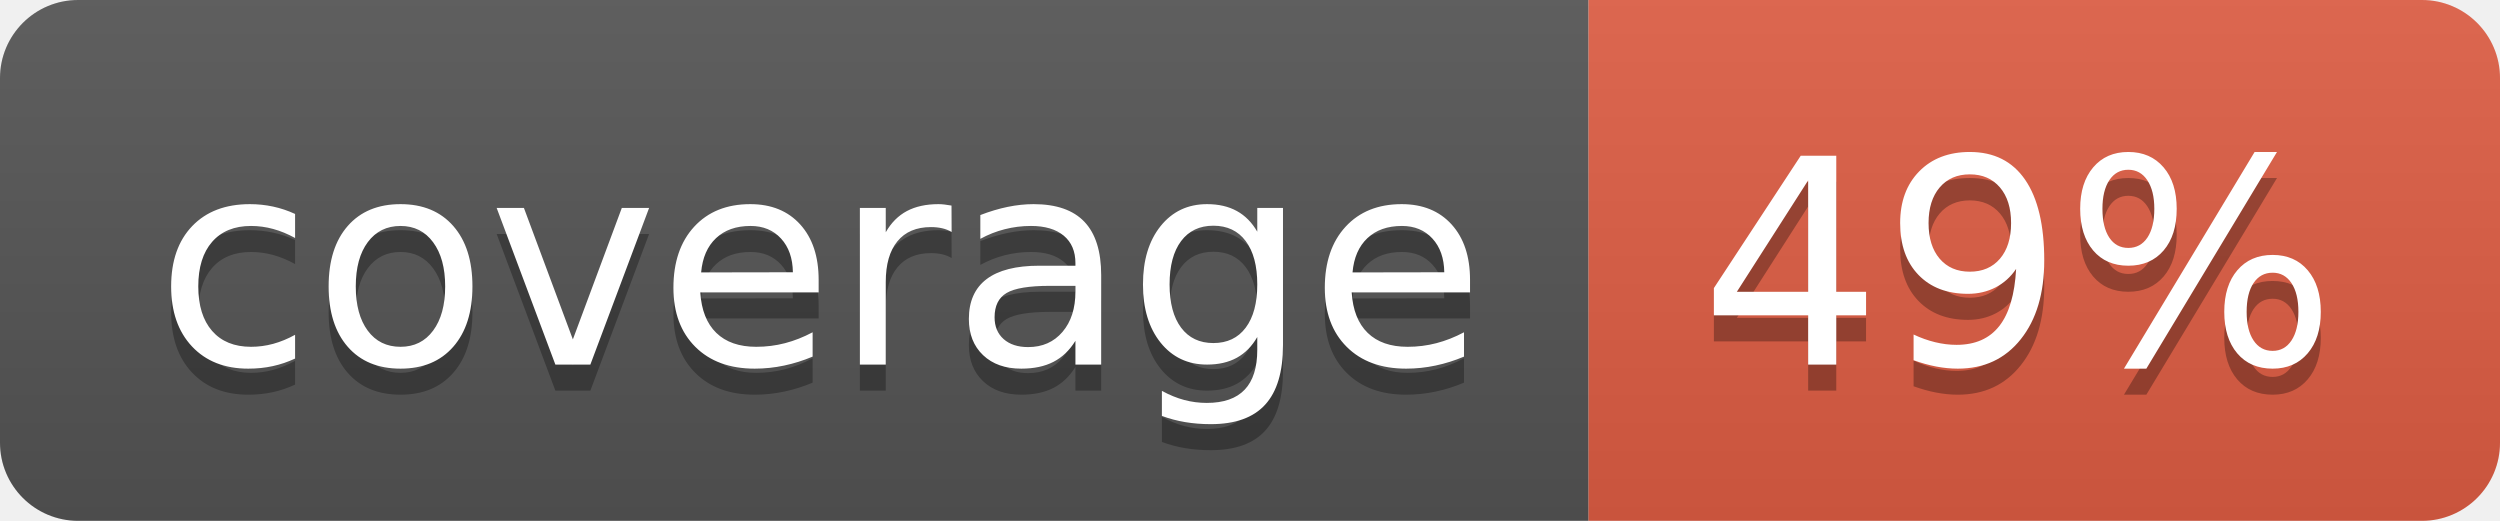
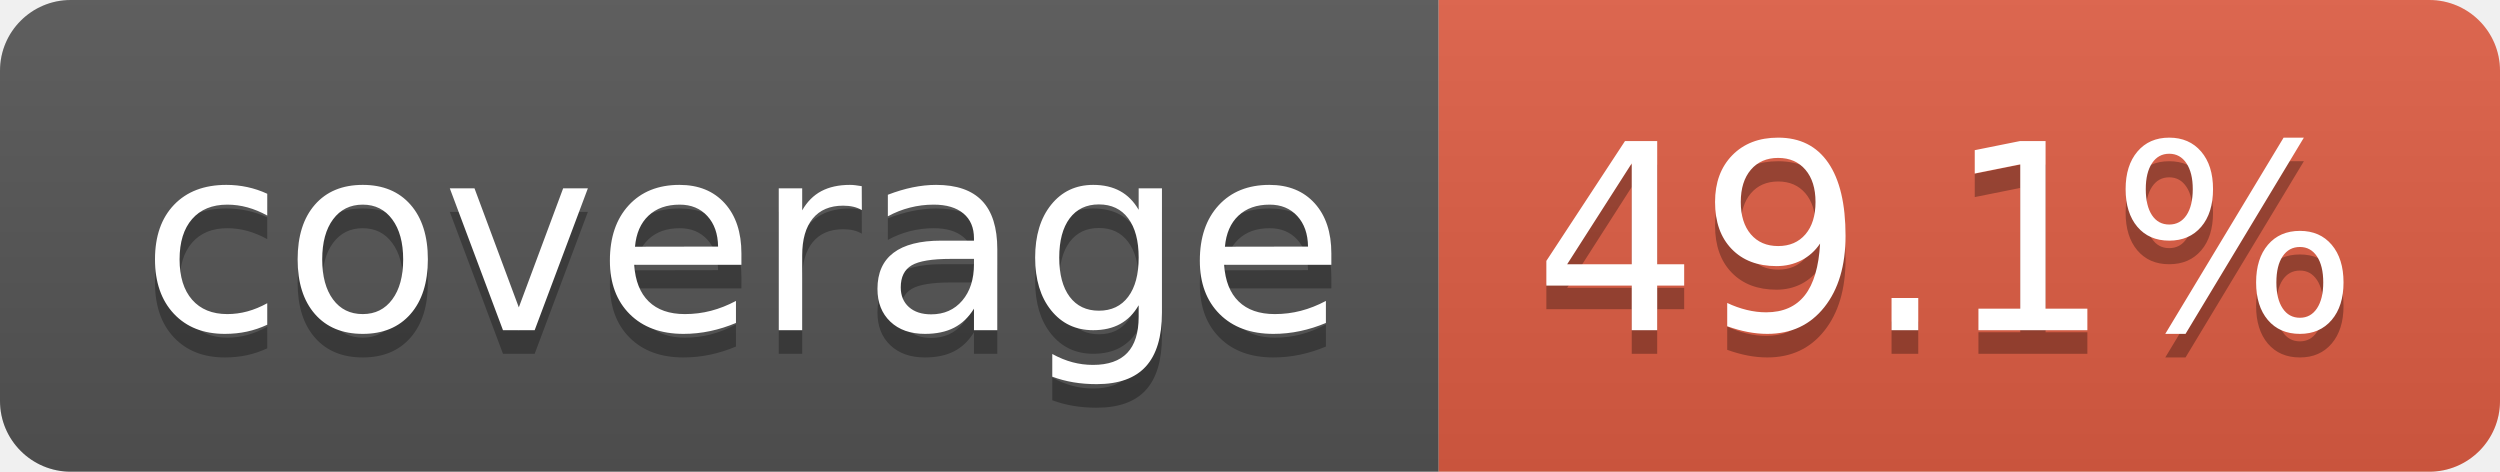
- <svg xmlns="http://www.w3.org/2000/svg" width="96" height="20" role="img" aria-label="coverage: 49%">
+ <svg xmlns="http://www.w3.org/2000/svg" width="106" height="20" role="img" aria-label="coverage: 49.1%">
  <linearGradient id="s" x2="0" y2="100%">
    <stop offset="0" stop-color="#bbb" stop-opacity=".1" />
    <stop offset="1" stop-opacity=".1" />
  </linearGradient>
  <clipPath id="r">
-     <rect width="96" height="20" rx="3" fill="#fff" />
+     <rect width="106" height="20" rx="3" fill="#fff" />
  </clipPath>
  <g clip-path="url(#r)">
    <rect width="61" height="20" fill="#555" />
-     <rect x="61" width="35" height="20" fill="#e05d44" />
-     <rect width="96" height="20" fill="url(#s)" />
+     <rect x="61" width="45" height="20" fill="#e05d44" />
+     <rect width="106" height="20" fill="url(#s)" />
  </g>
  <g fill="#fff" text-anchor="middle" font-family="Verdana,Geneva,DejaVu Sans,sans-serif" text-rendering="geometricPrecision" font-size="110">
    <text aria-hidden="true" x="315" y="150" fill="#010101" fill-opacity=".3" transform="scale(.1)" textLength="510">coverage</text>
    <text x="315" y="140" transform="scale(.1)" fill="#fff" textLength="510">coverage</text>
-     <text aria-hidden="true" x="775" y="150" fill="#010101" fill-opacity=".3" transform="scale(.1)" textLength="245">49%</text>
-     <text x="775" y="140" transform="scale(.1)" fill="#fff" textLength="245">49%</text>
+     <text aria-hidden="true" x="825" y="150" fill="#010101" fill-opacity=".3" transform="scale(.1)" textLength="350">49.1%</text>
+     <text x="825" y="140" transform="scale(.1)" fill="#fff" textLength="350">49.1%</text>
  </g>
</svg>
